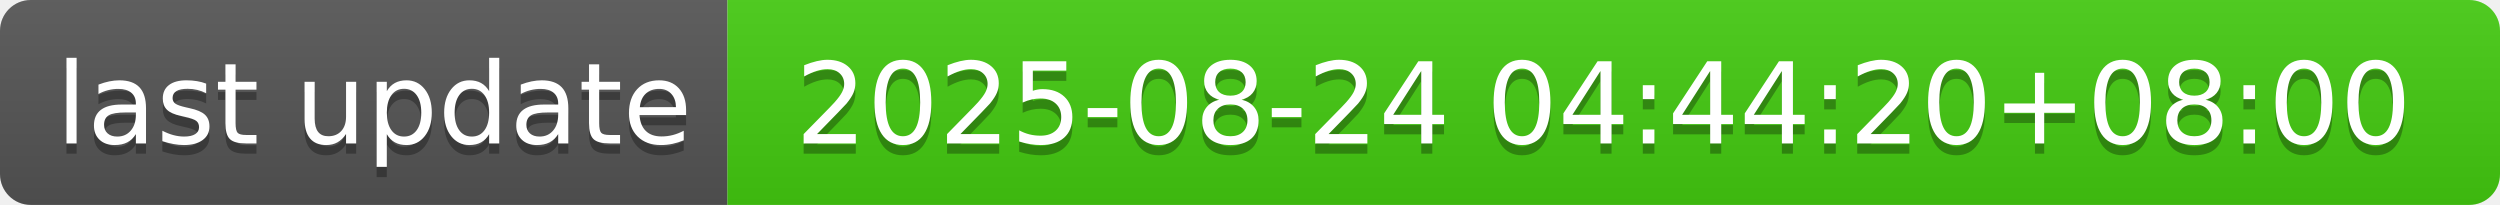
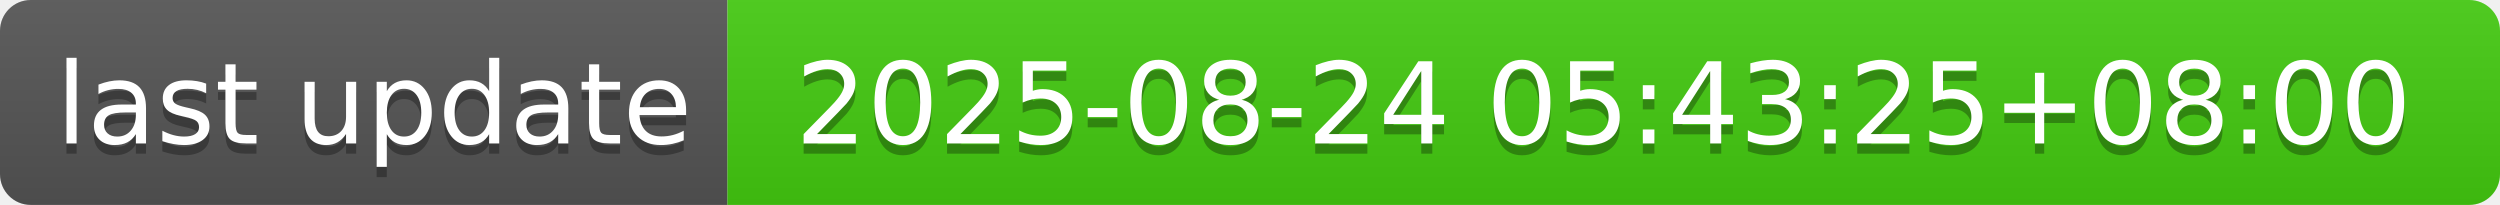
- <svg xmlns="http://www.w3.org/2000/svg" width="244" height="20" role="img" aria-label="last update: 2025-08-24 04:44:20+08:00">
+ <svg xmlns="http://www.w3.org/2000/svg" width="244" height="20" role="img" aria-label="last update: 2025-08-24 05:43:25+08:00">
  <linearGradient id="s" x2="0" y2="100%">
    <stop offset="0" stop-color="#bbb" stop-opacity=".1" />
    <stop offset="1" stop-opacity=".1" />
  </linearGradient>
  <clipPath id="r">
    <rect width="244" height="20" rx="3" fill="#fff" />
  </clipPath>
  <g clip-path="url(#r)">
    <rect width="71" height="20" fill="#555" />
    <rect x="71" width="173" height="20" fill="#4c1" />
    <rect width="244" height="20" fill="url(#s)" />
  </g>
  <g fill="#fff" text-anchor="middle" font-family="Verdana,Geneva,DejaVu Sans,sans-serif" text-rendering="geometricPrecision" font-size="110">
    <text aria-hidden="true" x="365" y="150" fill="#010101" fill-opacity=".3" transform="scale(.1)" textLength="610">last update</text>
    <text x="365" y="140" transform="scale(.1)" fill="#fff" textLength="610">last update</text>
-     <text aria-hidden="true" x="1565" y="150" fill="#010101" fill-opacity=".3" transform="scale(.1)" textLength="1630">2025-08-24 04:44:20+08:00</text>
-     <text x="1565" y="140" transform="scale(.1)" fill="#fff" textLength="1630">2025-08-24 04:44:20+08:00</text>
+     <text aria-hidden="true" x="1565" y="150" fill="#010101" fill-opacity=".3" transform="scale(.1)" textLength="1630">2025-08-24 05:43:25+08:00</text>
+     <text x="1565" y="140" transform="scale(.1)" fill="#fff" textLength="1630">2025-08-24 05:43:25+08:00</text>
  </g>
</svg>
